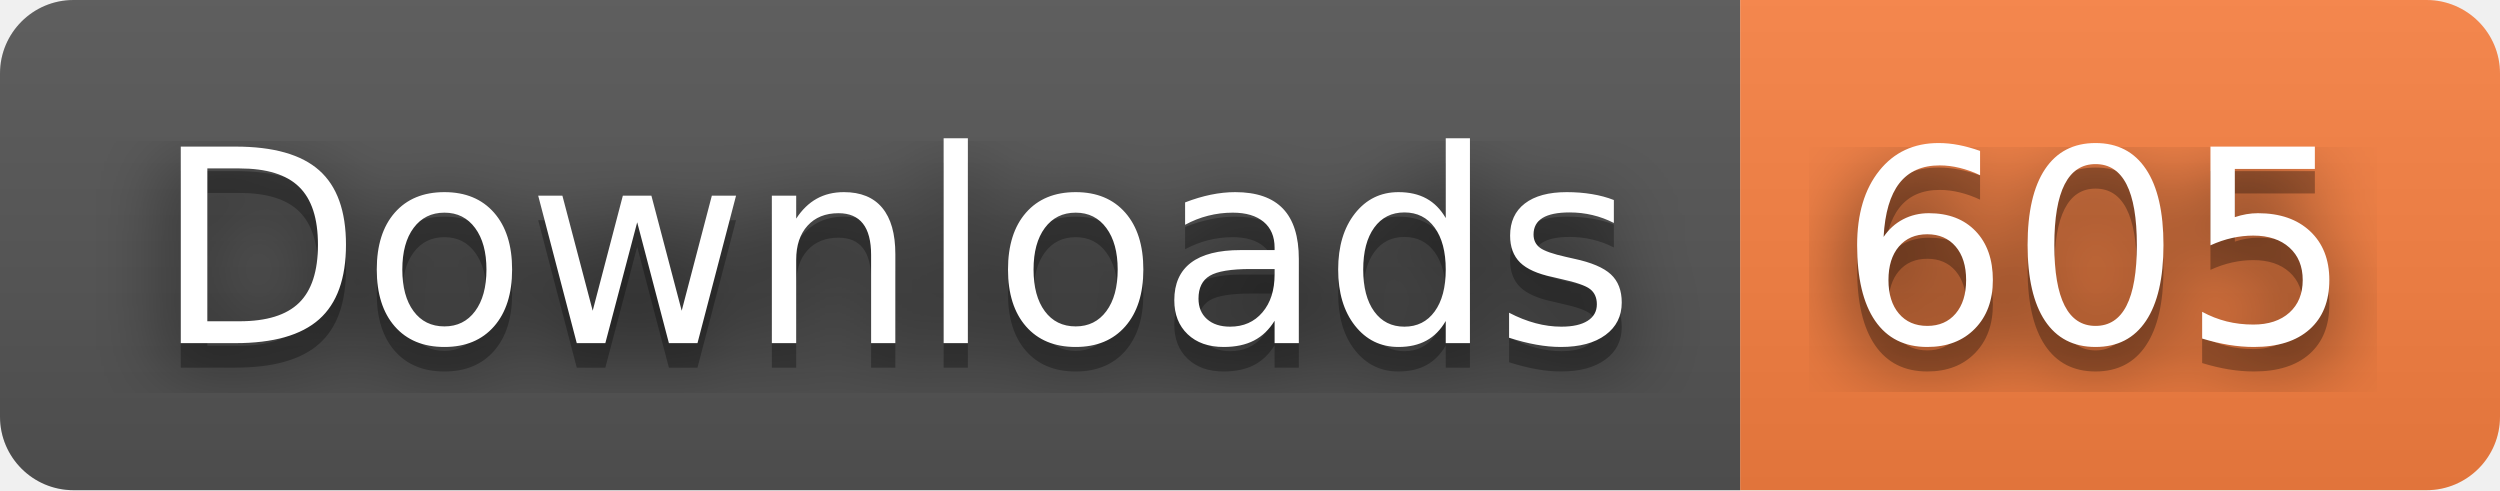
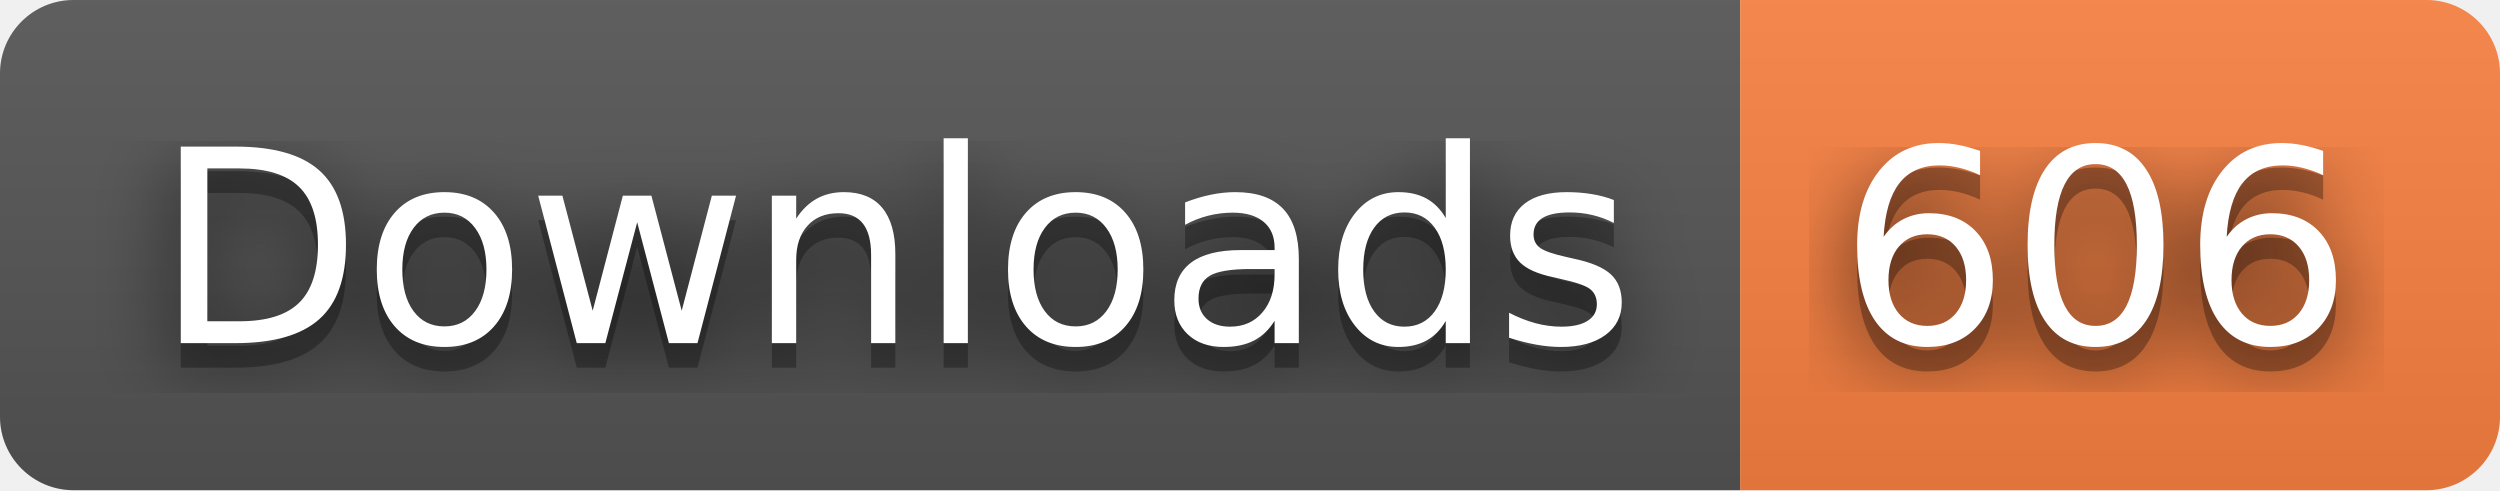
- <svg xmlns="http://www.w3.org/2000/svg" width="102" height="20" role="img" aria-label="Downloads: 605">
+ <svg xmlns="http://www.w3.org/2000/svg" width="102" height="20" role="img" aria-label="Downloads: 606">
  <filter id="blur">
    <feGaussianBlur stdDeviation="16" />
  </filter>
  <linearGradient id="s" x2="0" y2="100%">
    <stop offset="0" stop-color="#bbb" stop-opacity=".1" />
    <stop offset="1" stop-opacity=".1" />
  </linearGradient>
  <clipPath id="r">
    <rect width="102" height="20" rx="3" />
  </clipPath>
  <g clip-path="url(#r)">
    <rect width="71" height="20" fill="#555" />
    <rect x="71" width="31" height="20" fill="#fa8142" />
    <rect width="102" height="20" fill="url(#s)" />
  </g>
  <g fill="#fff" text-anchor="middle" font-family="Verdana,Geneva,DejaVu Sans,sans-serif" text-rendering="geometricPrecision" font-size="110">
    <g transform="scale(.1)">
      <g aria-hidden="true" fill="#010101">
        <text x="365" y="150" fill-opacity=".8" filter="url(#blur)" textLength="610">Downloads</text>
        <text x="365" y="150" fill-opacity=".3" textLength="610">Downloads</text>
      </g>
      <text x="365" y="140" textLength="610">Downloads</text>
    </g>
    <g transform="scale(.1)">
      <g aria-hidden="true" fill="#010101">
-         <text x="855" y="150" fill-opacity=".8" filter="url(#blur)" textLength="210">605</text>
-         <text x="855" y="150" fill-opacity=".3" textLength="210">605</text>
+         <text x="855" y="150" fill-opacity=".8" filter="url(#blur)" textLength="210">606</text>
+         <text x="855" y="150" fill-opacity=".3" textLength="210">606</text>
      </g>
-       <text x="855" y="140" textLength="210">605</text>
+       <text x="855" y="140" textLength="210">606</text>
    </g>
  </g>
</svg>
